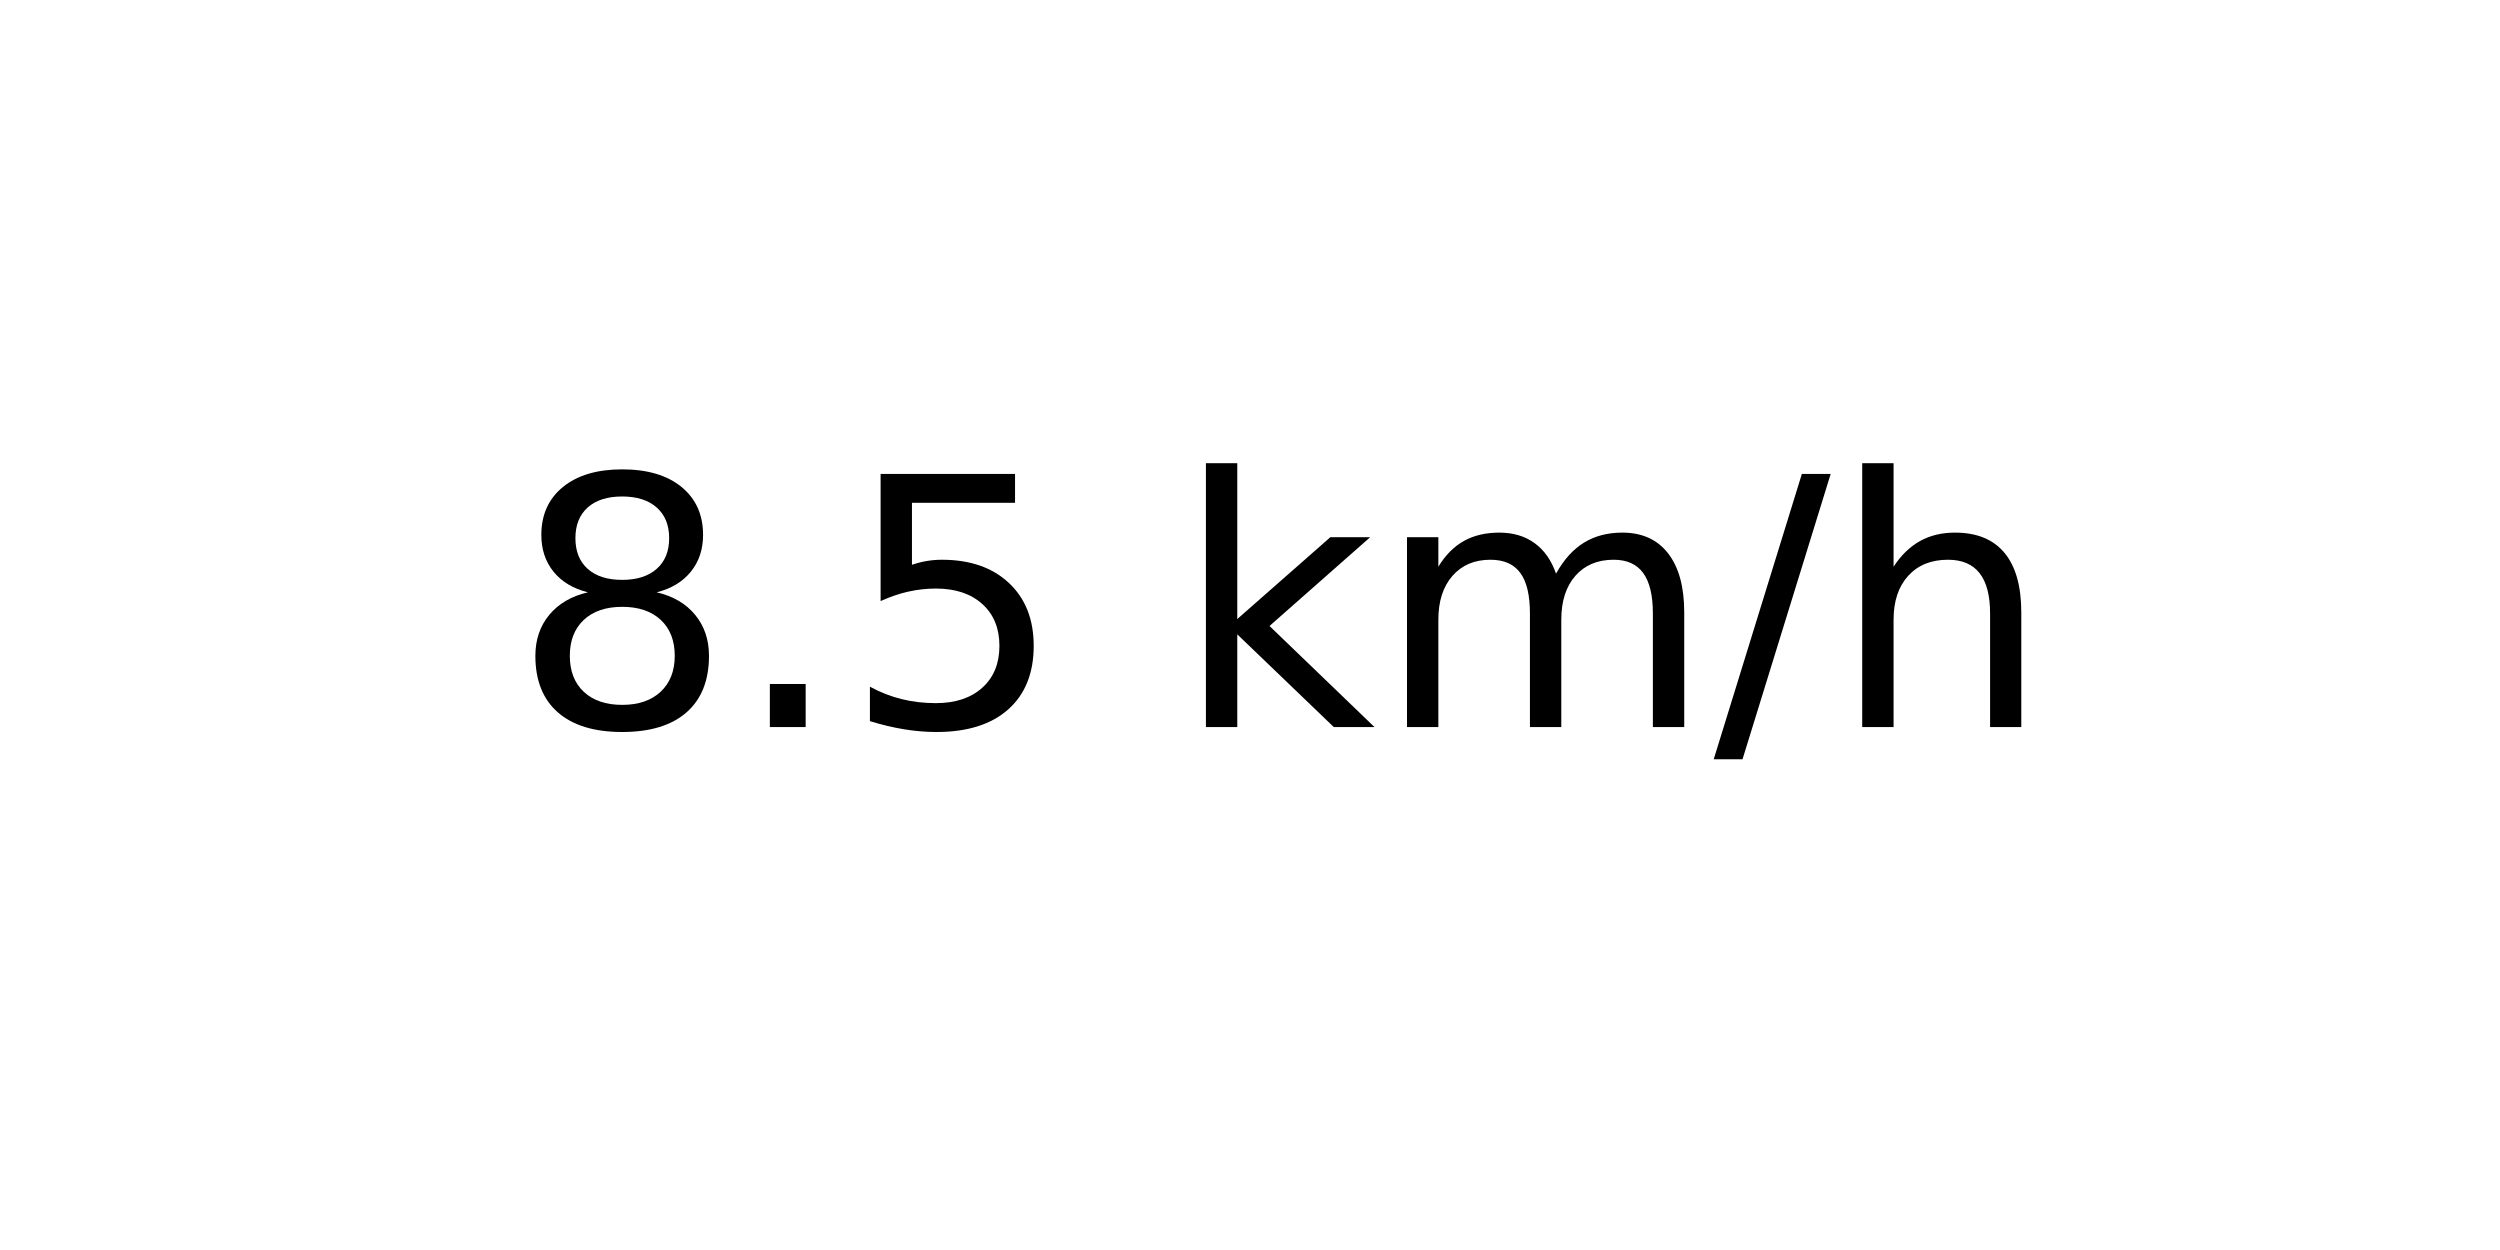
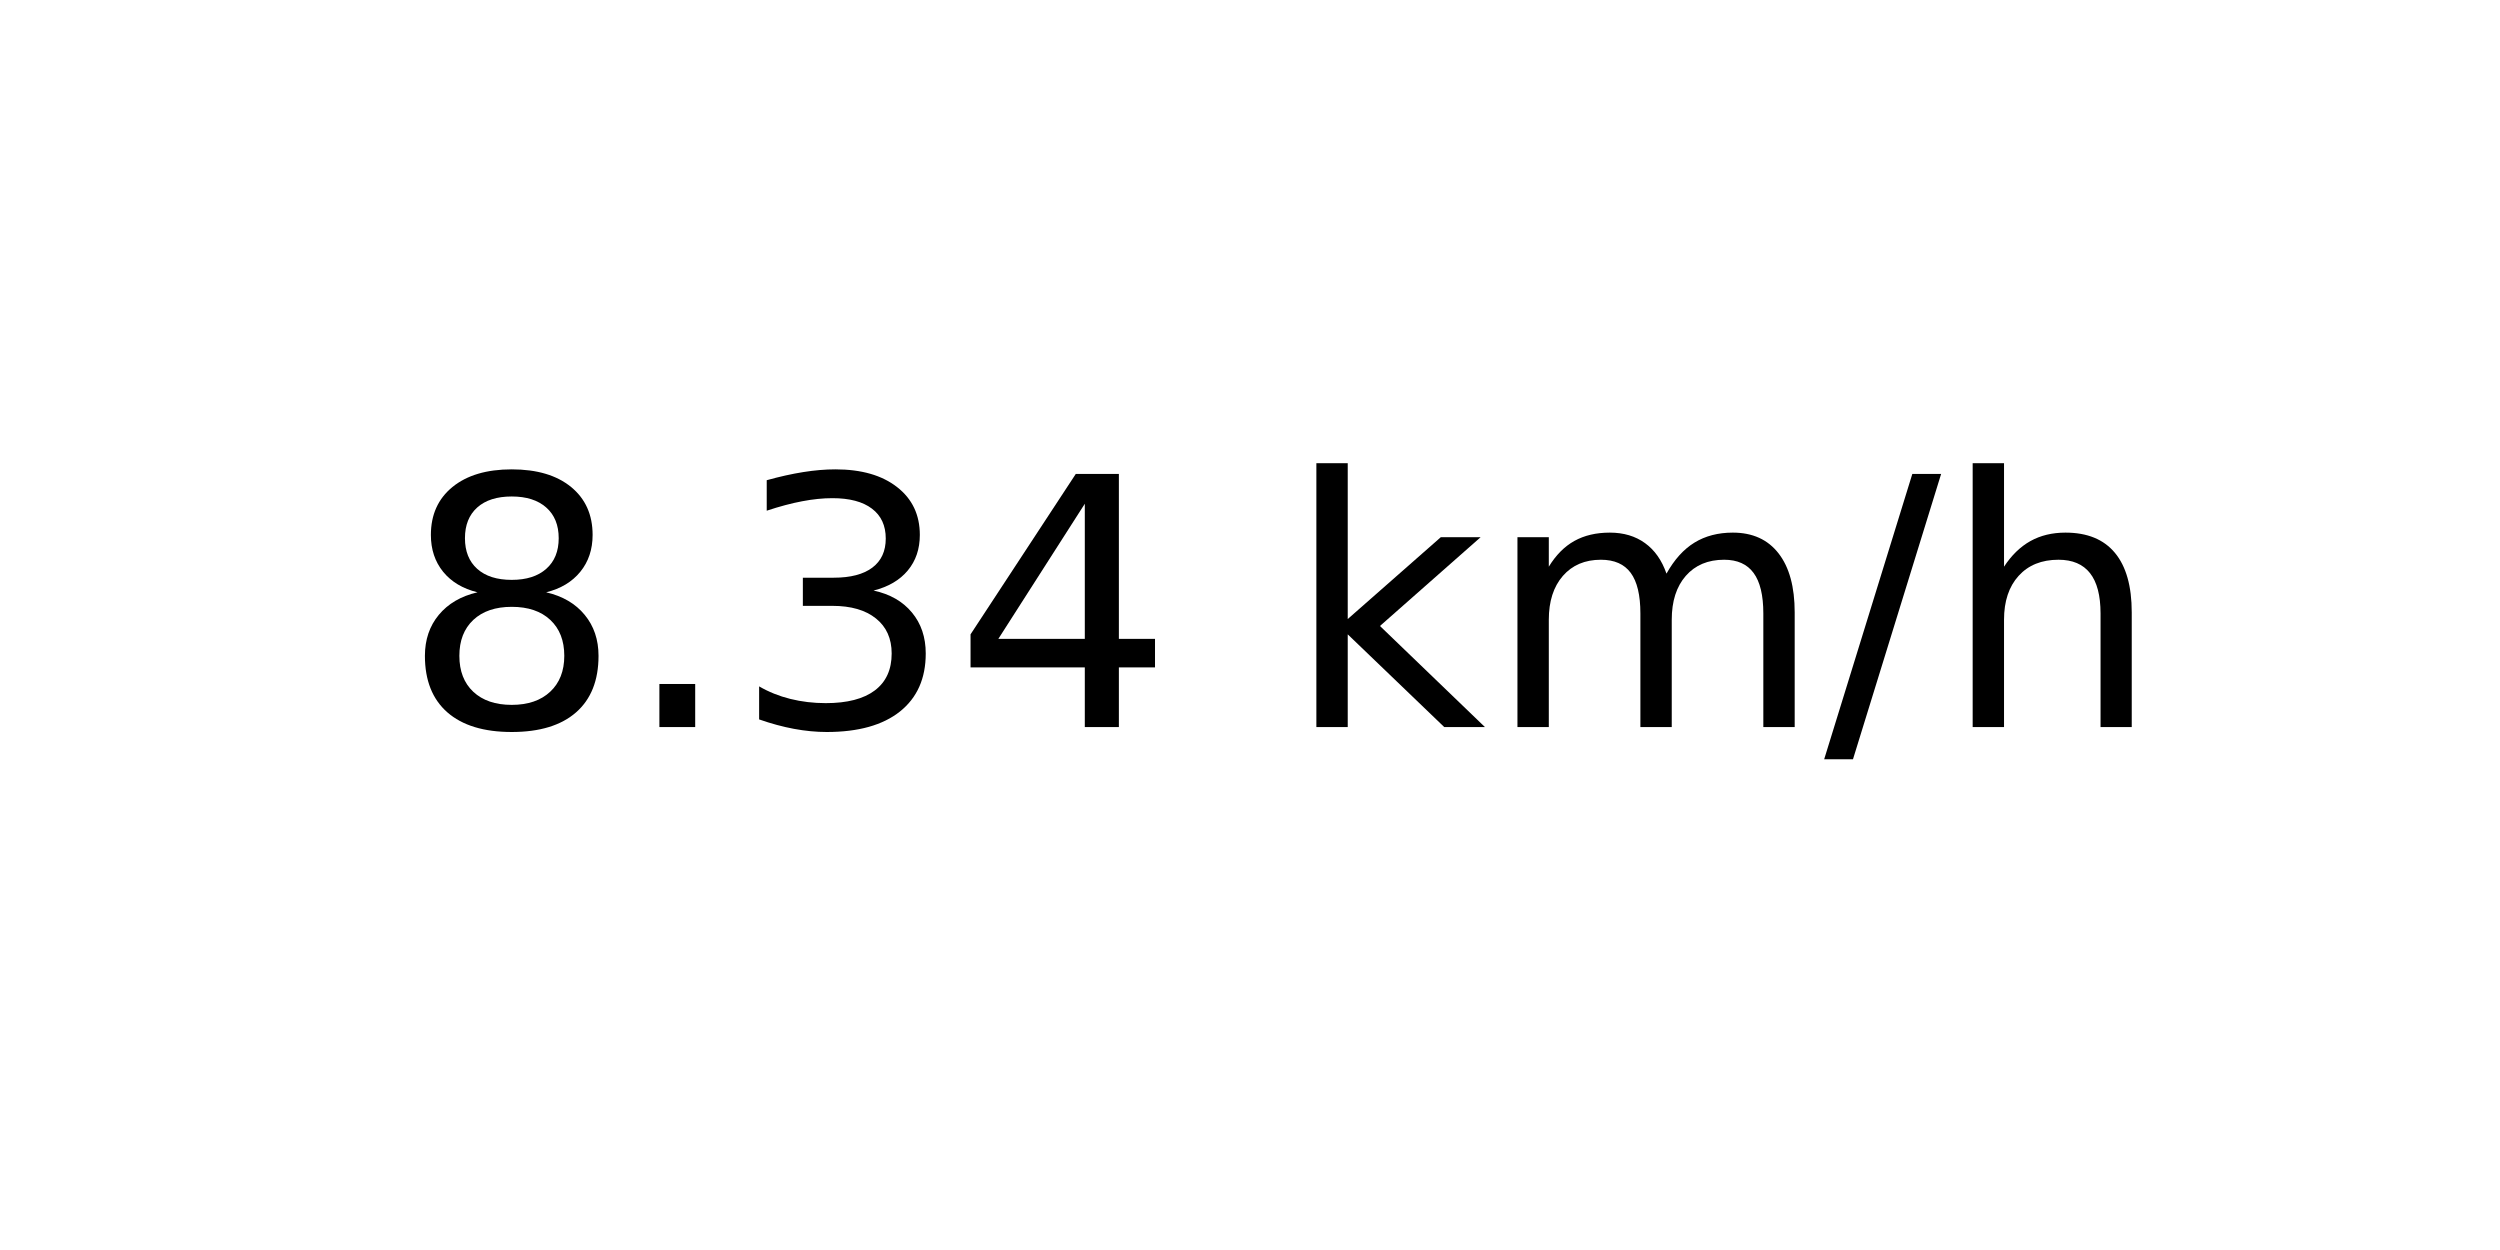
<svg xmlns="http://www.w3.org/2000/svg" xmlns:xlink="http://www.w3.org/1999/xlink" width="72pt" height="36pt" viewBox="0 0 72 36" version="1.1">
  <defs>
    <style type="text/css">*{stroke-linejoin: round; stroke-linecap: butt}</style>
  </defs>
  <g id="figure_1">
    <g id="axes_1">
      <g id="text_1">
-         <g transform="translate(14.74062 20.93937) scale(0.1 -0.1)">
+         <g transform="translate(11.55937 20.93937) scale(0.1 -0.1)">
          <defs>
            <path id="DejaVuSans-38" d="M 2034 2216  Q 1584 2216 1326 1975  Q 1069 1734 1069 1313  Q 1069 891 1326 650  Q 1584 409 2034 409  Q 2484 409 2743 651  Q 3003 894 3003 1313  Q 3003 1734 2745 1975  Q 2488 2216 2034 2216  z M 1403 2484  Q 997 2584 770 2862  Q 544 3141 544 3541  Q 544 4100 942 4425  Q 1341 4750 2034 4750  Q 2731 4750 3128 4425  Q 3525 4100 3525 3541  Q 3525 3141 3298 2862  Q 3072 2584 2669 2484  Q 3125 2378 3379 2068  Q 3634 1759 3634 1313  Q 3634 634 3220 271  Q 2806 -91 2034 -91  Q 1263 -91 848 271  Q 434 634 434 1313  Q 434 1759 690 2068  Q 947 2378 1403 2484  z M 1172 3481  Q 1172 3119 1398 2916  Q 1625 2713 2034 2713  Q 2441 2713 2670 2916  Q 2900 3119 2900 3481  Q 2900 3844 2670 4047  Q 2441 4250 2034 4250  Q 1625 4250 1398 4047  Q 1172 3844 1172 3481  z " transform="scale(0.015625)" />
            <path id="DejaVuSans-2e" d="M 684 794  L 1344 794  L 1344 0  L 684 0  L 684 794  z " transform="scale(0.015625)" />
-             <path id="DejaVuSans-35" d="M 691 4666  L 3169 4666  L 3169 4134  L 1269 4134  L 1269 2991  Q 1406 3038 1543 3061  Q 1681 3084 1819 3084  Q 2600 3084 3056 2656  Q 3513 2228 3513 1497  Q 3513 744 3044 326  Q 2575 -91 1722 -91  Q 1428 -91 1123 -41  Q 819 9 494 109  L 494 744  Q 775 591 1075 516  Q 1375 441 1709 441  Q 2250 441 2565 725  Q 2881 1009 2881 1497  Q 2881 1984 2565 2268  Q 2250 2553 1709 2553  Q 1456 2553 1204 2497  Q 953 2441 691 2322  L 691 4666  z " transform="scale(0.015625)" />
+             <path id="DejaVuSans-33" d="M 2597 2516  Q 3050 2419 3304 2112  Q 3559 1806 3559 1356  Q 3559 666 3084 287  Q 2609 -91 1734 -91  Q 1441 -91 1130 -33  Q 819 25 488 141  L 488 750  Q 750 597 1062 519  Q 1375 441 1716 441  Q 2309 441 2620 675  Q 2931 909 2931 1356  Q 2931 1769 2642 2001  Q 2353 2234 1838 2234  L 1294 2234  L 1294 2753  L 1863 2753  Q 2328 2753 2575 2939  Q 2822 3125 2822 3475  Q 2822 3834 2567 4026  Q 2313 4219 1838 4219  Q 1578 4219 1281 4162  Q 984 4106 628 3988  L 628 4550  Q 988 4650 1302 4700  Q 1616 4750 1894 4750  Q 2613 4750 3031 4423  Q 3450 4097 3450 3541  Q 3450 3153 3228 2886  Q 3006 2619 2597 2516  z " transform="scale(0.015625)" />
+             <path id="DejaVuSans-34" d="M 2419 4116  L 825 1625  L 2419 1625  L 2419 4116  z M 2253 4666  L 3047 4666  L 3047 1625  L 3713 1625  L 3713 1100  L 3047 1100  L 3047 0  L 2419 0  L 2419 1100  L 313 1100  L 313 1709  L 2253 4666  z " transform="scale(0.015625)" />
            <path id="DejaVuSans-20" transform="scale(0.015625)" />
            <path id="DejaVuSans-6b" d="M 581 4863  L 1159 4863  L 1159 1991  L 2875 3500  L 3609 3500  L 1753 1863  L 3688 0  L 2938 0  L 1159 1709  L 1159 0  L 581 0  L 581 4863  z " transform="scale(0.015625)" />
            <path id="DejaVuSans-6d" d="M 3328 2828  Q 3544 3216 3844 3400  Q 4144 3584 4550 3584  Q 5097 3584 5394 3201  Q 5691 2819 5691 2113  L 5691 0  L 5113 0  L 5113 2094  Q 5113 2597 4934 2840  Q 4756 3084 4391 3084  Q 3944 3084 3684 2787  Q 3425 2491 3425 1978  L 3425 0  L 2847 0  L 2847 2094  Q 2847 2600 2669 2842  Q 2491 3084 2119 3084  Q 1678 3084 1418 2786  Q 1159 2488 1159 1978  L 1159 0  L 581 0  L 581 3500  L 1159 3500  L 1159 2956  Q 1356 3278 1631 3431  Q 1906 3584 2284 3584  Q 2666 3584 2933 3390  Q 3200 3197 3328 2828  z " transform="scale(0.015625)" />
            <path id="DejaVuSans-2f" d="M 1625 4666  L 2156 4666  L 531 -594  L 0 -594  L 1625 4666  z " transform="scale(0.015625)" />
            <path id="DejaVuSans-68" d="M 3513 2113  L 3513 0  L 2938 0  L 2938 2094  Q 2938 2591 2744 2837  Q 2550 3084 2163 3084  Q 1697 3084 1428 2787  Q 1159 2491 1159 1978  L 1159 0  L 581 0  L 581 4863  L 1159 4863  L 1159 2956  Q 1366 3272 1645 3428  Q 1925 3584 2291 3584  Q 2894 3584 3203 3211  Q 3513 2838 3513 2113  z " transform="scale(0.015625)" />
          </defs>
          <use xlink:href="#DejaVuSans-38" />
          <use xlink:href="#DejaVuSans-2e" x="63.623" />
-           <use xlink:href="#DejaVuSans-35" x="95.41" />
-           <use xlink:href="#DejaVuSans-20" x="159.033" />
-           <use xlink:href="#DejaVuSans-6b" x="190.82" />
-           <use xlink:href="#DejaVuSans-6d" x="248.73" />
-           <use xlink:href="#DejaVuSans-2f" x="346.143" />
-           <use xlink:href="#DejaVuSans-68" x="379.834" />
+           <use xlink:href="#DejaVuSans-33" x="95.41" />
+           <use xlink:href="#DejaVuSans-34" x="159.033" />
+           <use xlink:href="#DejaVuSans-20" x="222.656" />
+           <use xlink:href="#DejaVuSans-6b" x="254.443" />
+           <use xlink:href="#DejaVuSans-6d" x="312.354" />
+           <use xlink:href="#DejaVuSans-2f" x="409.766" />
+           <use xlink:href="#DejaVuSans-68" x="443.457" />
        </g>
      </g>
    </g>
  </g>
</svg>
